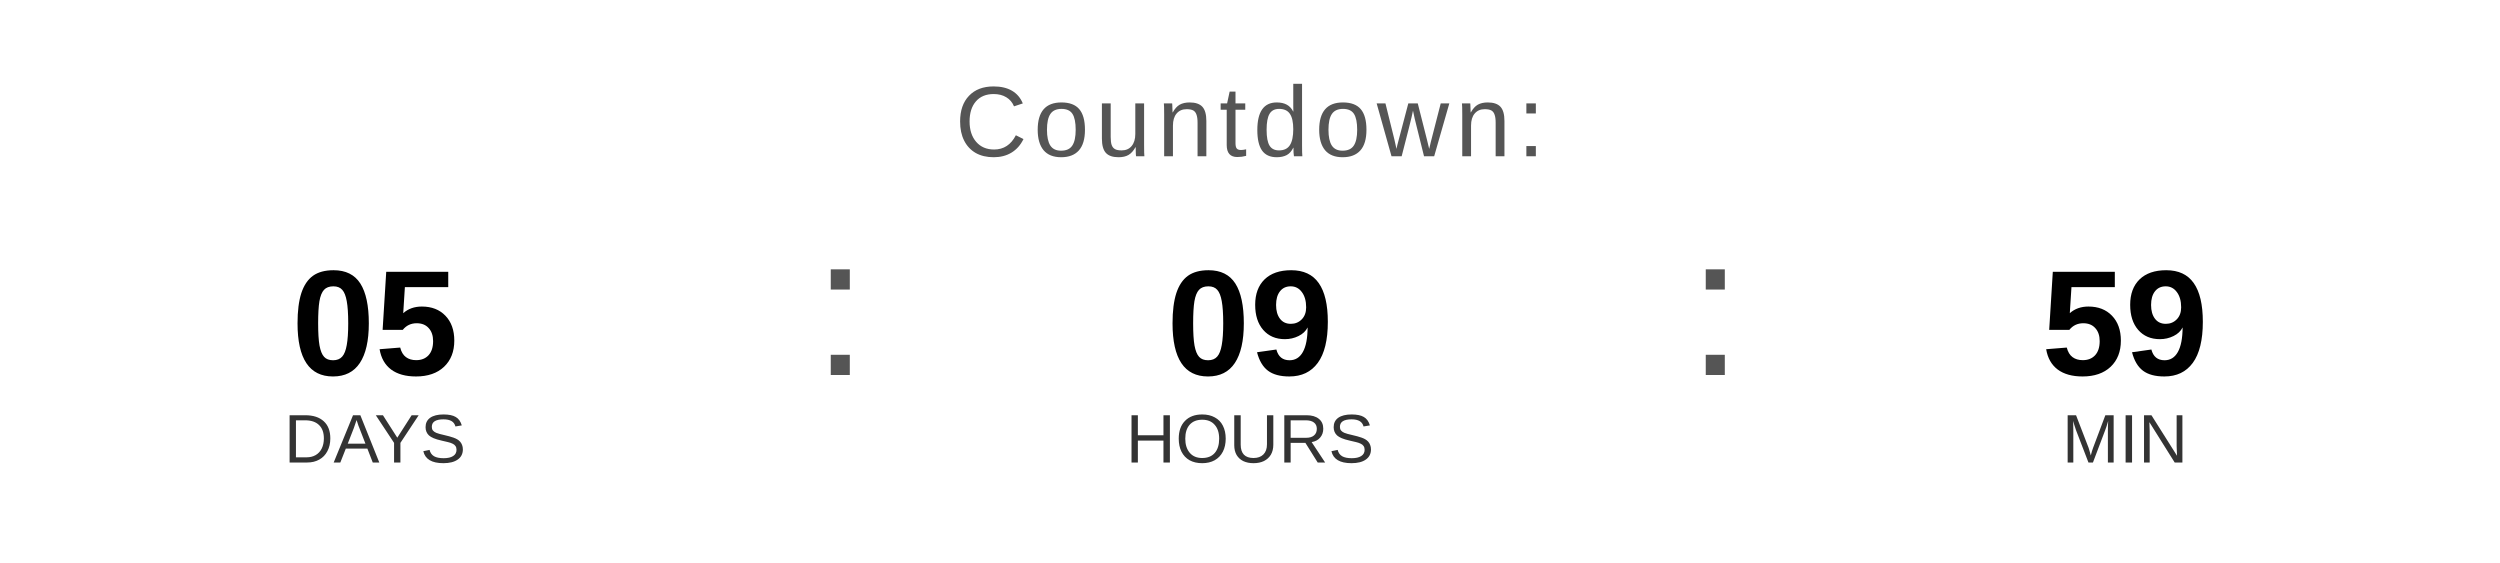
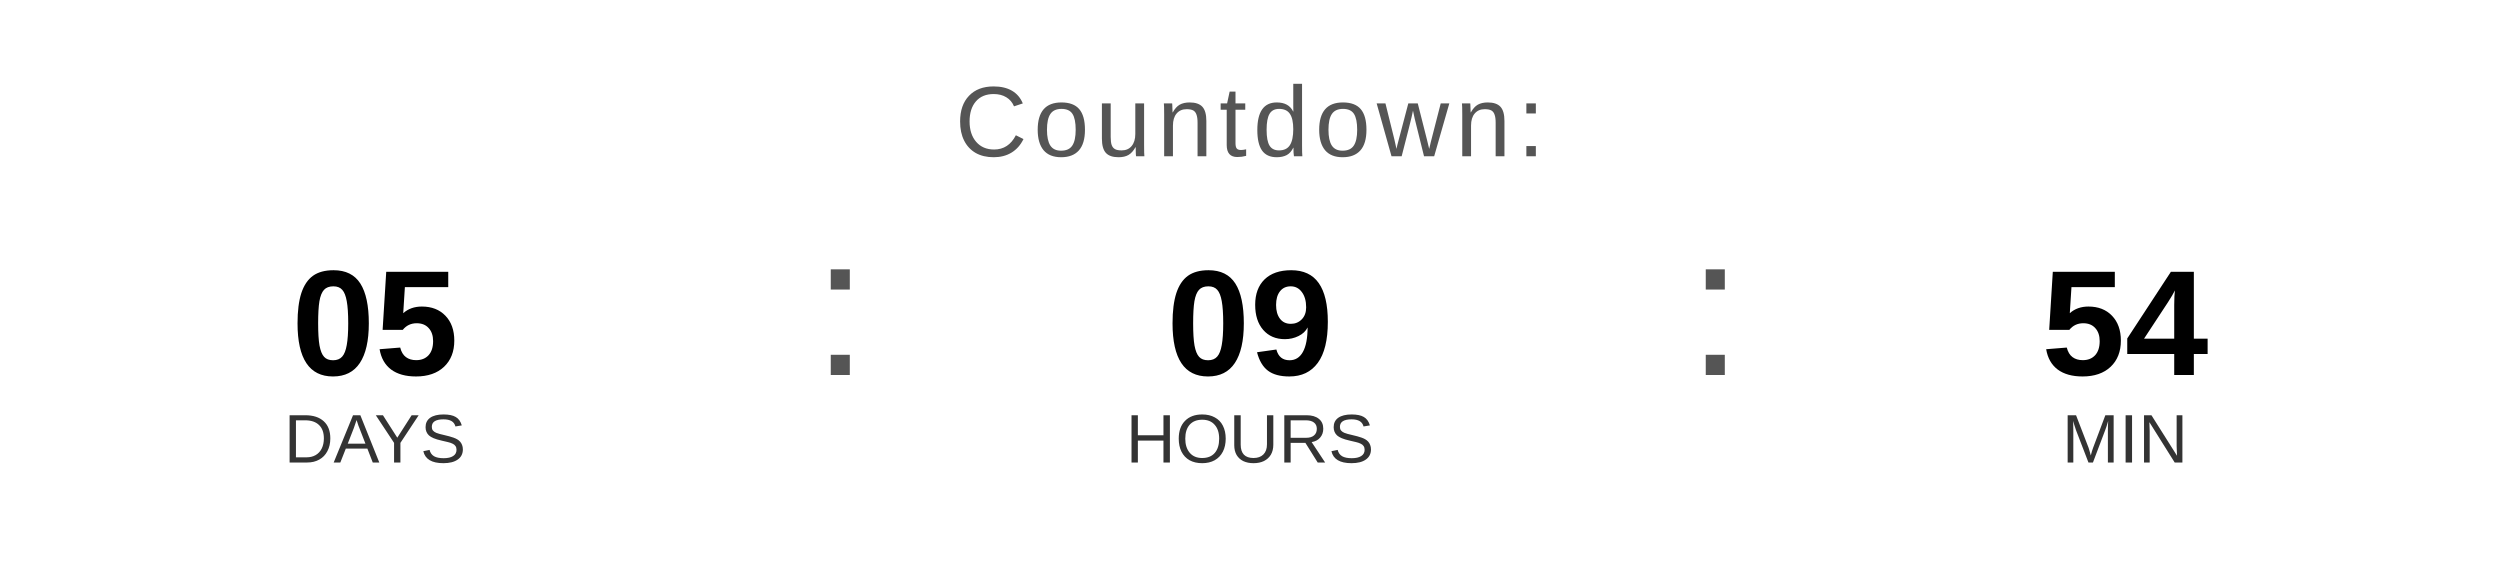
<svg xmlns="http://www.w3.org/2000/svg" width="400" height="90" viewBox="0 0 400 90">
  <text x="200" y="25" font-family="Arial, Helvetica, sans-serif" font-size="16" fill="#555555" text-anchor="middle" letter-spacing="1">
    Countdown:
  </text>
  <text x="60" y="60" font-family="Arial, Helvetica, sans-serif" font-size="24" font-weight="bold" fill="#000000" text-anchor="middle">05</text>
  <text x="60" y="74" font-family="Arial, Helvetica, sans-serif" font-size="11" fill="#333333" text-anchor="middle">DAYS</text>
  <text x="130" y="60" font-family="Arial, sans-serif" font-size="32" fill="#555555">:</text>
  <text x="200" y="60" font-family="Arial, Helvetica, sans-serif" font-size="24" font-weight="bold" fill="#000000" text-anchor="middle">09</text>
  <text x="200" y="74" font-family="Arial, Helvetica, sans-serif" font-size="11" fill="#333333" text-anchor="middle">HOURS</text>
  <text x="270" y="60" font-family="Arial, sans-serif" font-size="32" fill="#555555">:</text>
-   <text x="340" y="60" font-family="Arial, Helvetica, sans-serif" font-size="24" font-weight="bold" fill="#000000" text-anchor="middle">59</text>
+   <text x="340" y="60" font-family="Arial, Helvetica, sans-serif" font-size="24" font-weight="bold" fill="#000000" text-anchor="middle">54</text>
  <text x="340" y="74" font-family="Arial, Helvetica, sans-serif" font-size="11" fill="#333333" text-anchor="middle">MIN</text>
</svg>
